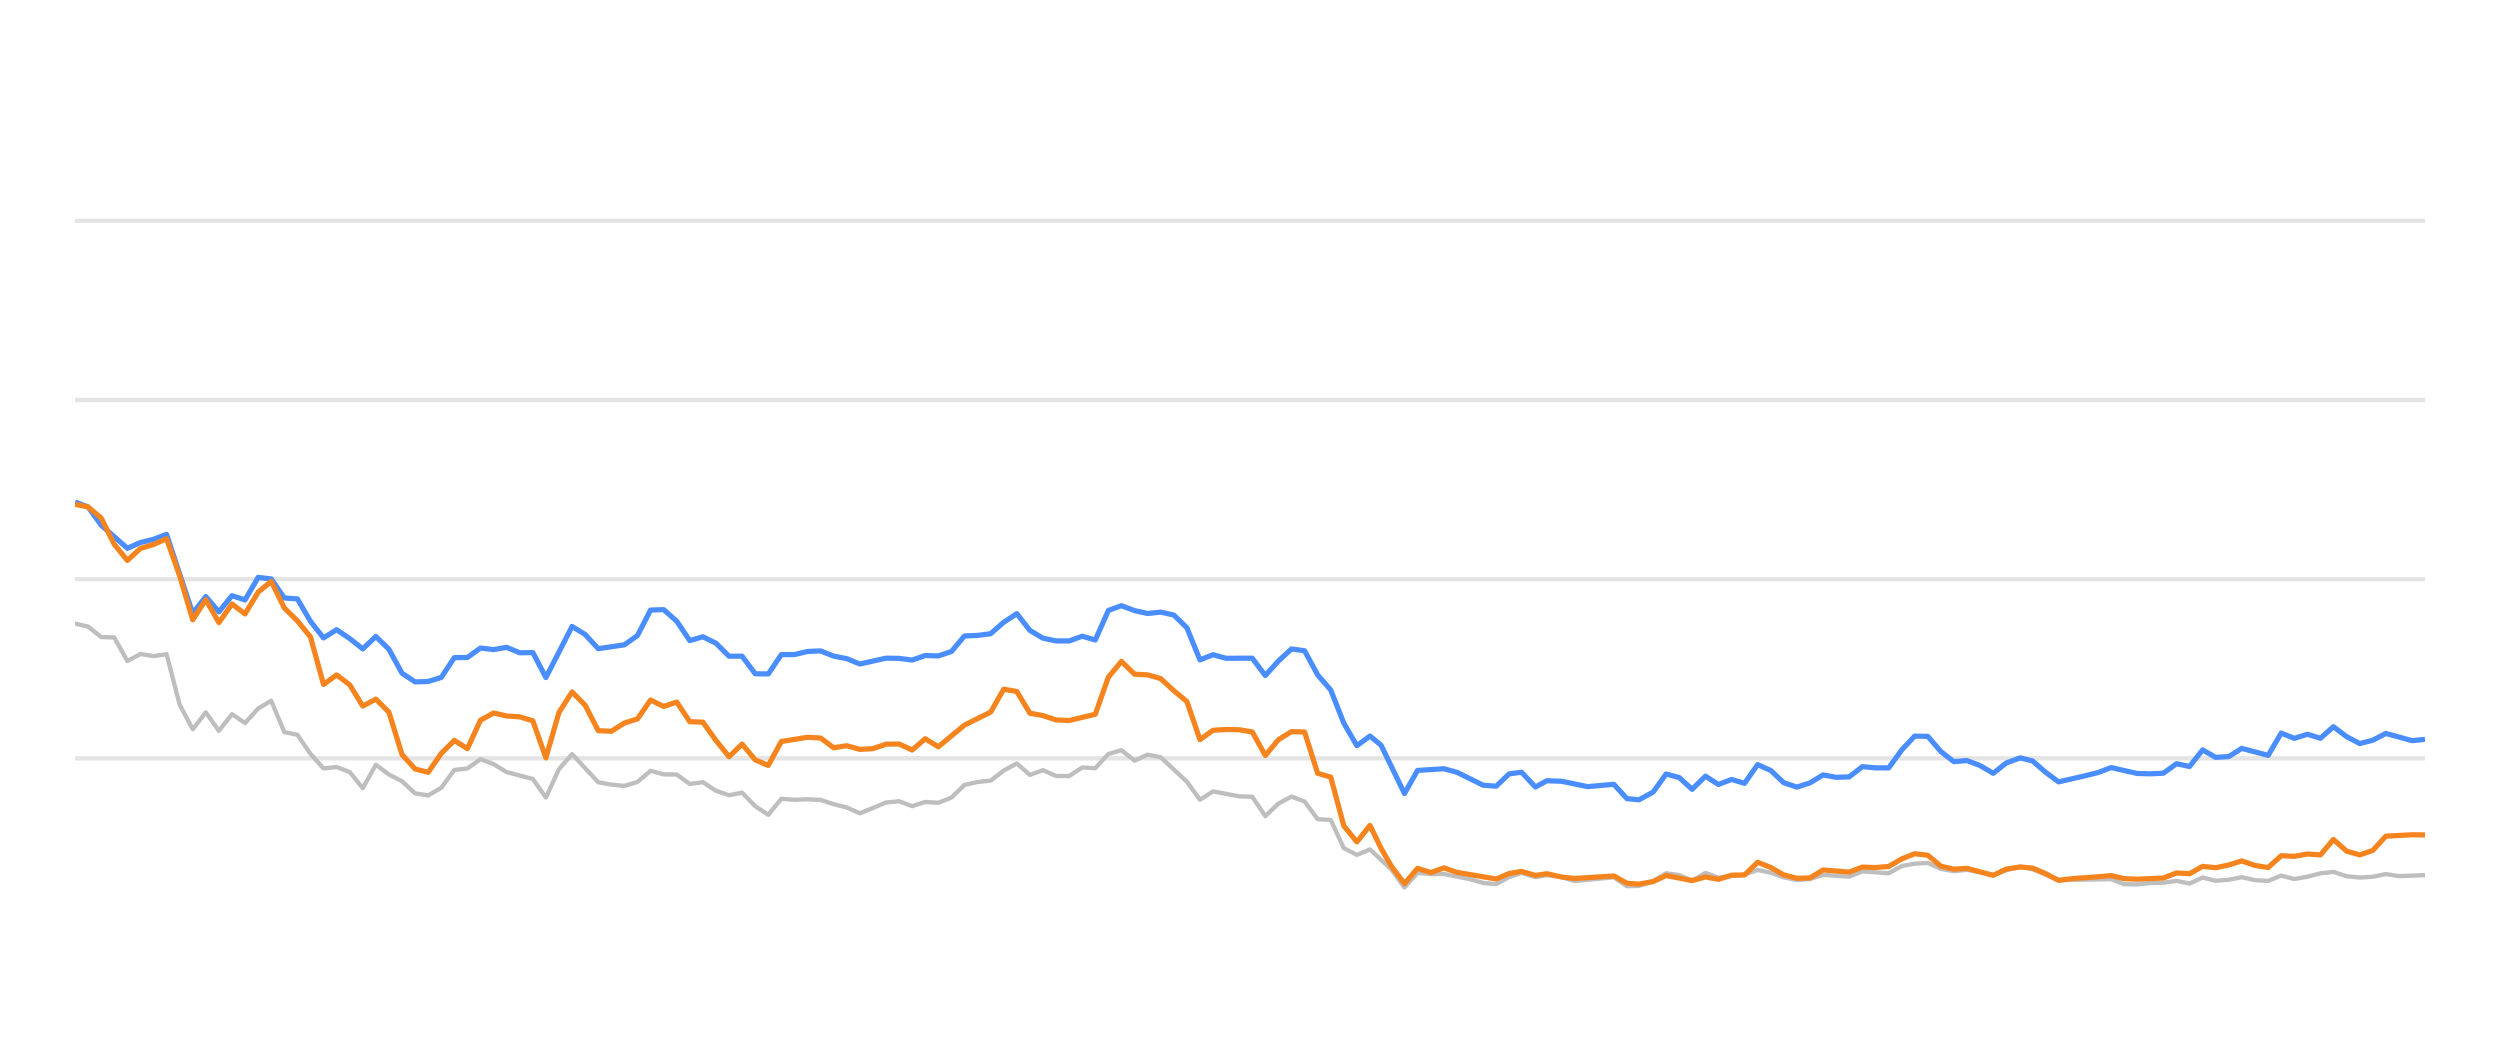
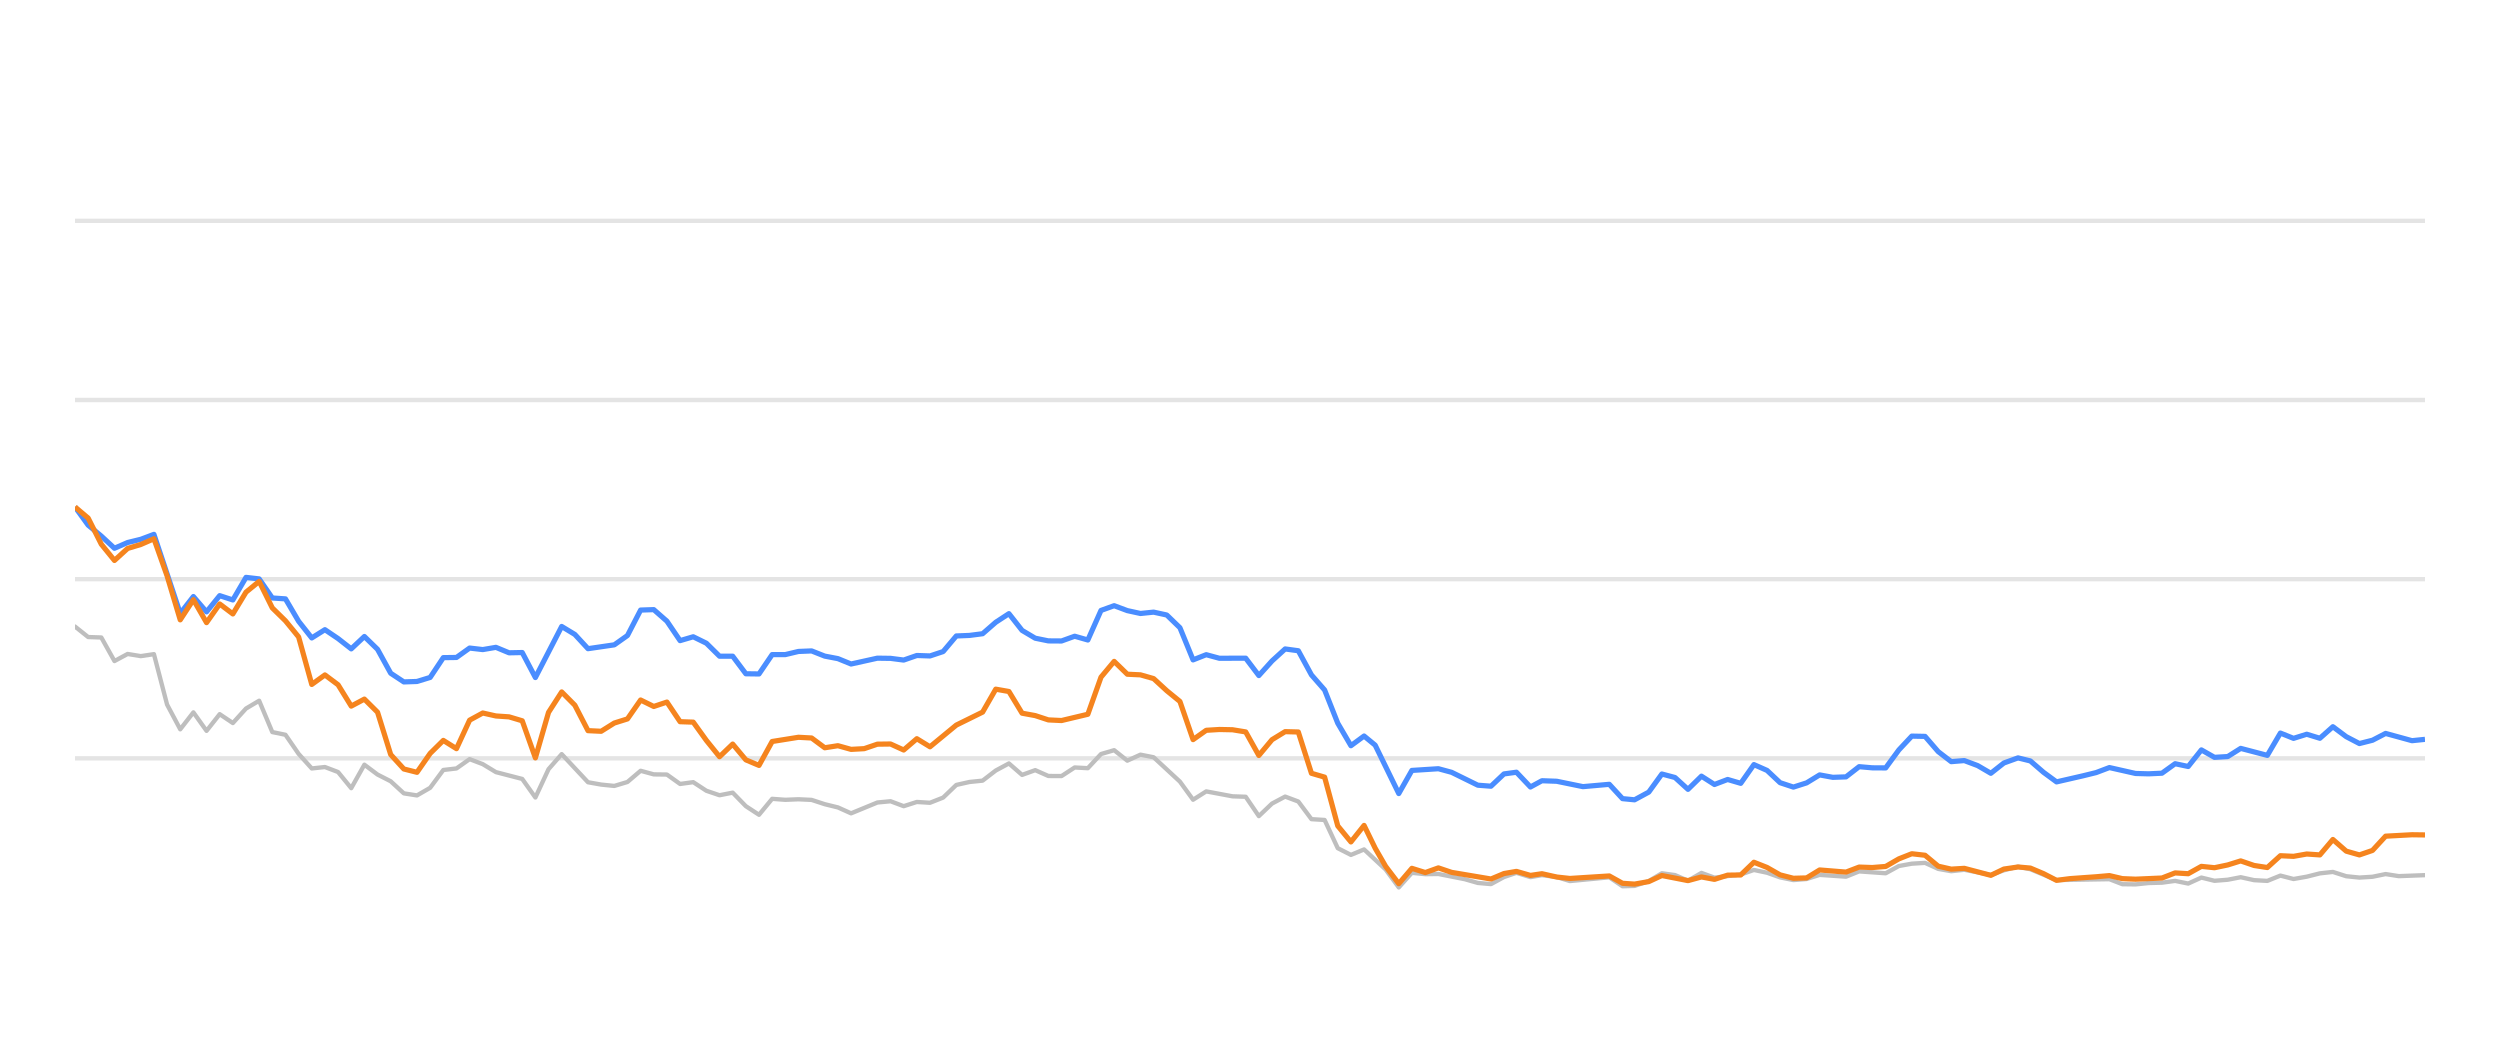
<svg xmlns="http://www.w3.org/2000/svg" width="288pt" height="120pt" viewBox="0 0 288 120" version="1.1">
  <defs>
    <style type="text/css">*{stroke-linejoin: round; stroke-linecap: butt}</style>
  </defs>
  <g id="figure_1">
    <g id="patch_1">
      <path d="M 0 120  L 288 120  L 288 0  L 0 0  L 0 120  z " style="fill: none; opacity: 0" />
    </g>
    <g id="axes_1">
      <g id="patch_2">
        <path d="M 8.64 108  L 279.36 108  L 279.36 4.8  L 8.64 4.8  L 8.64 108  z " style="fill: none" />
      </g>
      <g id="matplotlib.axis_1" />
      <g id="matplotlib.axis_2" />
      <g id="line2d_1">
-         <path d="M 8.64 87.36  L 279.36 87.36  " clip-path="url(#p4d9ec8e98f)" style="fill: none; stroke: #b2b2b2; stroke-opacity: 0.35; stroke-width: 0.5; stroke-linecap: square" />
+         <path d="M 8.64 87.36  L 279.36 87.36  " clip-path="url(#pe8de094679)" style="fill: none; stroke: #b2b2b2; stroke-opacity: 0.35; stroke-width: 0.5; stroke-linecap: square" />
      </g>
      <g id="line2d_2">
-         <path d="M 8.64 66.72  L 279.36 66.72  " clip-path="url(#p4d9ec8e98f)" style="fill: none; stroke: #b2b2b2; stroke-opacity: 0.35; stroke-width: 0.5; stroke-linecap: square" />
+         <path d="M 8.64 66.72  L 279.36 66.72  " clip-path="url(#pe8de094679)" style="fill: none; stroke: #b2b2b2; stroke-opacity: 0.35; stroke-width: 0.5; stroke-linecap: square" />
      </g>
      <g id="line2d_3">
-         <path d="M 8.64 46.08  L 279.36 46.08  " clip-path="url(#p4d9ec8e98f)" style="fill: none; stroke: #b2b2b2; stroke-opacity: 0.35; stroke-width: 0.5; stroke-linecap: square" />
+         <path d="M 8.64 46.08  L 279.36 46.08  " clip-path="url(#pe8de094679)" style="fill: none; stroke: #b2b2b2; stroke-opacity: 0.35; stroke-width: 0.5; stroke-linecap: square" />
      </g>
      <g id="line2d_4">
-         <path d="M 8.64 25.44  L 279.36 25.44  " clip-path="url(#p4d9ec8e98f)" style="fill: none; stroke: #b2b2b2; stroke-opacity: 0.35; stroke-width: 0.5; stroke-linecap: square" />
+         <path d="M 8.64 25.44  L 279.36 25.44  " clip-path="url(#pe8de094679)" style="fill: none; stroke: #b2b2b2; stroke-opacity: 0.35; stroke-width: 0.5; stroke-linecap: square" />
      </g>
      <g id="line2d_5">
-         <path d="M 8.64 71.839  L 10.147 72.179  L 11.654 73.387  L 13.161 73.438  L 14.668 76.152  L 16.174 75.337  L 17.681 75.585  L 19.188 75.358  L 20.695 81.168  L 22.202 84.016  L 23.709 82.066  L 25.216 84.192  L 26.723 82.272  L 28.229 83.294  L 29.736 81.622  L 31.243 80.724  L 32.75 84.336  L 34.257 84.646  L 35.764 86.844  L 37.271 88.526  L 38.778 88.361  L 40.285 88.939  L 41.791 90.797  L 43.298 88.093  L 44.805 89.228  L 46.312 90.002  L 47.819 91.395  L 49.326 91.632  L 50.833 90.755  L 52.34 88.702  L 53.846 88.526  L 55.353 87.453  L 56.86 88.031  L 58.367 88.949  L 61.381 89.734  L 62.888 91.87  L 64.395 88.609  L 65.902 86.875  L 68.915 90.115  L 70.422 90.384  L 71.929 90.539  L 73.436 90.084  L 74.943 88.794  L 76.45 89.207  L 77.957 89.228  L 79.463 90.312  L 80.97 90.105  L 82.477 91.096  L 83.984 91.612  L 85.491 91.313  L 86.998 92.871  L 88.505 93.862  L 90.012 92.025  L 91.519 92.138  L 93.025 92.076  L 94.532 92.148  L 96.039 92.644  L 97.546 93.015  L 99.053 93.696  L 102.067 92.448  L 103.574 92.303  L 105.081 92.871  L 106.587 92.386  L 108.094 92.479  L 109.601 91.88  L 111.108 90.425  L 112.615 90.084  L 114.122 89.93  L 115.629 88.764  L 117.136 87.948  L 118.642 89.269  L 120.149 88.722  L 121.656 89.393  L 123.163 89.403  L 124.67 88.413  L 126.177 88.495  L 127.684 86.865  L 129.191 86.421  L 130.698 87.628  L 132.204 86.937  L 133.711 87.236  L 136.725 90.043  L 138.232 92.128  L 139.739 91.168  L 142.753 91.736  L 144.259 91.787  L 145.766 94.016  L 147.273 92.572  L 148.78 91.767  L 150.287 92.334  L 151.794 94.367  L 153.301 94.46  L 154.808 97.711  L 156.315 98.485  L 157.821 97.855  L 160.291 100.167  L 161.797 102.231  L 163.298 100.549  L 164.839 100.704  L 166.333 100.683  L 169.353 101.282  L 170.854 101.715  L 172.361 101.849  L 173.849 101.034  L 175.277 100.549  L 176.88 101.044  L 178.198 100.817  L 179.892 101.034  L 181.397 101.498  L 185.916 101.065  L 187.428 102.097  L 188.807 102.056  L 190.436 101.498  L 191.936 100.601  L 193.44 100.807  L 194.93 101.457  L 196.471 100.559  L 197.962 101.106  L 200.971 100.745  L 202.481 100.219  L 203.987 100.539  L 205.482 101.075  L 207.004 101.385  L 208.515 101.261  L 210.013 100.786  L 213.032 100.993  L 214.536 100.384  L 217.576 100.601  L 219.087 99.765  L 220.568 99.496  L 222.086 99.403  L 223.594 100.095  L 225.086 100.363  L 226.584 100.198  L 229.624 100.797  L 231.117 100.26  L 232.736 99.837  L 234.149 100.136  L 237.15 101.385  L 243.206 101.282  L 244.693 101.86  L 246.201 101.88  L 247.695 101.725  L 249.225 101.684  L 250.736 101.478  L 252.233 101.787  L 253.742 101.096  L 255.244 101.467  L 256.764 101.344  L 258.248 101.055  L 259.782 101.395  L 261.297 101.478  L 262.794 100.869  L 264.3 101.261  L 265.813 100.993  L 267.317 100.611  L 268.807 100.446  L 270.334 100.941  L 271.845 101.096  L 273.345 101.003  L 274.847 100.693  L 276.36 100.931  L 279.36 100.817  L 279.36 100.817  " clip-path="url(#p4d9ec8e98f)" style="fill: none; stroke: #bebebe; stroke-width: 0.5; stroke-linecap: round" />
+         <path d="M 8.64 72.179  L 10.155 73.387  L 11.671 73.438  L 13.186 76.152  L 14.701 75.337  L 16.217 75.585  L 17.732 75.358  L 19.247 81.168  L 20.763 84.016  L 22.278 82.066  L 23.793 84.192  L 25.308 82.272  L 26.824 83.294  L 28.339 81.622  L 29.854 80.724  L 31.37 84.336  L 32.885 84.646  L 34.4 86.844  L 35.916 88.526  L 37.431 88.361  L 38.946 88.939  L 40.462 90.797  L 41.977 88.093  L 43.492 89.228  L 45.008 90.002  L 46.523 91.395  L 48.038 91.632  L 49.554 90.755  L 51.069 88.702  L 52.584 88.526  L 54.1 87.453  L 55.615 88.031  L 57.13 88.949  L 60.161 89.734  L 61.676 91.87  L 63.191 88.609  L 64.707 86.875  L 67.737 90.115  L 69.253 90.384  L 70.768 90.539  L 72.283 90.084  L 73.799 88.794  L 75.314 89.207  L 76.829 89.228  L 78.345 90.312  L 79.86 90.105  L 81.375 91.096  L 82.891 91.612  L 84.406 91.313  L 85.921 92.871  L 87.437 93.862  L 88.952 92.025  L 90.467 92.138  L 91.982 92.076  L 93.498 92.148  L 95.013 92.644  L 96.528 93.015  L 98.044 93.696  L 101.074 92.448  L 102.59 92.303  L 104.105 92.871  L 105.62 92.386  L 107.136 92.479  L 108.651 91.88  L 110.166 90.425  L 111.682 90.084  L 113.197 89.93  L 114.712 88.764  L 116.228 87.948  L 117.743 89.269  L 119.258 88.722  L 120.773 89.393  L 122.289 89.403  L 123.804 88.413  L 125.319 88.495  L 126.835 86.865  L 128.35 86.421  L 129.865 87.628  L 131.381 86.937  L 132.896 87.236  L 135.927 90.043  L 137.442 92.128  L 138.957 91.168  L 141.988 91.736  L 143.503 91.787  L 145.019 94.016  L 146.534 92.572  L 148.049 91.767  L 149.565 92.334  L 151.08 94.367  L 152.595 94.46  L 154.11 97.711  L 155.626 98.485  L 157.141 97.855  L 159.625 100.167  L 161.139 102.231  L 162.648 100.549  L 164.198 100.704  L 165.701 100.683  L 168.737 101.282  L 170.247 101.715  L 171.762 101.849  L 173.259 101.034  L 174.694 100.549  L 176.307 101.044  L 177.632 100.817  L 179.335 101.034  L 180.848 101.498  L 185.393 101.065  L 186.913 102.097  L 188.301 102.056  L 189.938 101.498  L 191.447 100.601  L 192.959 100.807  L 194.457 101.457  L 196.007 100.559  L 197.506 101.106  L 200.532 100.745  L 202.051 100.219  L 203.565 100.539  L 205.069 101.075  L 206.599 101.385  L 208.119 101.261  L 209.624 100.786  L 212.66 100.993  L 214.173 100.384  L 217.23 100.601  L 218.75 99.765  L 220.239 99.496  L 221.766 99.403  L 223.281 100.095  L 224.782 100.363  L 226.288 100.198  L 229.345 100.797  L 230.847 100.26  L 232.475 99.837  L 233.896 100.136  L 236.914 101.385  L 243.003 101.282  L 244.499 101.86  L 246.016 101.88  L 247.518 101.725  L 249.056 101.684  L 250.575 101.478  L 252.081 101.787  L 253.599 101.096  L 255.109 101.467  L 256.638 101.344  L 258.13 101.055  L 259.673 101.395  L 261.196 101.478  L 262.701 100.869  L 264.216 101.261  L 265.737 100.993  L 267.25 100.611  L 268.748 100.446  L 270.284 100.941  L 271.803 101.096  L 273.311 101.003  L 274.822 100.693  L 276.343 100.931  L 279.36 100.817  L 279.36 100.817  " clip-path="url(#pe8de094679)" style="fill: none; stroke: #bebebe; stroke-width: 0.5; stroke-linecap: round" />
      </g>
      <g id="line2d_6">
-         <path d="M 8.64 57.834  L 10.147 58.402  L 11.654 60.497  L 14.668 63.16  L 16.174 62.499  L 17.681 62.128  L 19.188 61.56  L 22.202 70.662  L 23.709 68.722  L 25.216 70.487  L 26.723 68.619  L 28.229 69.114  L 29.736 66.514  L 31.243 66.689  L 32.75 68.887  L 34.257 68.99  L 35.764 71.57  L 37.271 73.49  L 38.778 72.54  L 40.285 73.562  L 41.791 74.749  L 43.298 73.325  L 44.805 74.801  L 46.312 77.556  L 47.819 78.557  L 49.326 78.505  L 50.833 78.041  L 52.34 75.76  L 53.846 75.74  L 55.353 74.656  L 56.86 74.832  L 58.367 74.574  L 59.874 75.203  L 61.381 75.172  L 62.888 78.051  L 65.902 72.169  L 67.408 73.087  L 68.915 74.728  L 71.929 74.285  L 73.436 73.211  L 74.943 70.28  L 76.45 70.229  L 77.957 71.56  L 79.463 73.8  L 80.97 73.356  L 82.477 74.099  L 83.984 75.595  L 85.491 75.595  L 86.998 77.618  L 88.505 77.639  L 90.012 75.409  L 91.519 75.409  L 93.025 75.048  L 94.532 74.986  L 96.039 75.585  L 97.546 75.874  L 99.053 76.493  L 102.067 75.822  L 103.574 75.843  L 105.081 76.039  L 106.587 75.513  L 108.094 75.564  L 109.601 75.059  L 111.108 73.263  L 112.615 73.201  L 114.122 73.005  L 115.629 71.684  L 117.136 70.693  L 118.642 72.623  L 120.149 73.521  L 121.656 73.83  L 123.163 73.841  L 124.67 73.294  L 126.177 73.727  L 127.684 70.322  L 129.191 69.775  L 130.698 70.342  L 132.204 70.673  L 133.711 70.518  L 135.218 70.848  L 136.725 72.313  L 138.232 76.018  L 139.739 75.42  L 141.246 75.833  L 144.259 75.822  L 145.766 77.824  L 147.273 76.142  L 148.78 74.759  L 150.287 74.966  L 151.794 77.752  L 153.301 79.486  L 154.808 83.315  L 156.315 85.905  L 157.821 84.79  L 159.094 85.843  L 161.797 91.416  L 163.298 88.753  L 166.333 88.557  L 167.849 88.97  L 170.854 90.456  L 172.361 90.57  L 173.849 89.156  L 175.277 88.96  L 176.88 90.662  L 178.198 89.94  L 179.892 90.002  L 182.895 90.621  L 185.916 90.353  L 187.428 92.004  L 188.807 92.138  L 190.436 91.251  L 191.936 89.166  L 193.44 89.568  L 194.93 90.931  L 196.471 89.414  L 197.962 90.373  L 199.472 89.796  L 200.971 90.239  L 202.481 88.082  L 203.987 88.753  L 205.482 90.167  L 207.004 90.673  L 208.515 90.188  L 210.013 89.269  L 211.519 89.548  L 213.032 89.496  L 214.536 88.32  L 216.04 88.454  L 217.576 88.464  L 219.087 86.39  L 220.568 84.801  L 222.086 84.832  L 223.594 86.586  L 225.086 87.742  L 226.584 87.618  L 228.113 88.196  L 229.624 89.083  L 231.117 87.897  L 232.736 87.308  L 234.149 87.659  L 235.657 88.97  L 237.15 90.074  L 240.189 89.372  L 241.686 89.001  L 243.206 88.423  L 246.201 89.104  L 247.695 89.145  L 249.225 89.073  L 250.736 87.979  L 252.233 88.299  L 253.742 86.39  L 255.244 87.246  L 256.764 87.154  L 258.248 86.214  L 261.297 87.019  L 262.794 84.45  L 264.3 85.059  L 265.813 84.584  L 267.317 85.048  L 268.807 83.717  L 270.334 84.863  L 271.845 85.657  L 273.345 85.275  L 274.847 84.491  L 277.871 85.327  L 279.36 85.172  L 279.36 85.172  " clip-path="url(#p4d9ec8e98f)" style="fill: none; stroke: #4a8dff; stroke-width: 0.6" />
+         <path d="M 8.64 58.402  L 10.155 60.497  L 11.671 61.756  L 13.186 63.16  L 14.701 62.499  L 16.217 62.128  L 17.732 61.56  L 20.763 70.662  L 22.278 68.722  L 23.793 70.487  L 25.308 68.619  L 26.824 69.114  L 28.339 66.514  L 29.854 66.689  L 31.37 68.887  L 32.885 68.99  L 34.4 71.57  L 35.916 73.49  L 37.431 72.54  L 38.946 73.562  L 40.462 74.749  L 41.977 73.325  L 43.492 74.801  L 45.008 77.556  L 46.523 78.557  L 48.038 78.505  L 49.554 78.041  L 51.069 75.76  L 52.584 75.74  L 54.1 74.656  L 55.615 74.832  L 57.13 74.574  L 58.645 75.203  L 60.161 75.172  L 61.676 78.051  L 64.707 72.169  L 66.222 73.087  L 67.737 74.728  L 70.768 74.285  L 72.283 73.211  L 73.799 70.28  L 75.314 70.229  L 76.829 71.56  L 78.345 73.8  L 79.86 73.356  L 81.375 74.099  L 82.891 75.595  L 84.406 75.595  L 85.921 77.618  L 87.437 77.639  L 88.952 75.409  L 90.467 75.409  L 91.982 75.048  L 93.498 74.986  L 95.013 75.585  L 96.528 75.874  L 98.044 76.493  L 101.074 75.822  L 102.59 75.843  L 104.105 76.039  L 105.62 75.513  L 107.136 75.564  L 108.651 75.059  L 110.166 73.263  L 111.682 73.201  L 113.197 73.005  L 114.712 71.684  L 116.228 70.693  L 117.743 72.623  L 119.258 73.521  L 120.773 73.83  L 122.289 73.841  L 123.804 73.294  L 125.319 73.727  L 126.835 70.322  L 128.35 69.775  L 129.865 70.342  L 131.381 70.673  L 132.896 70.518  L 134.411 70.848  L 135.927 72.313  L 137.442 76.018  L 138.957 75.42  L 140.473 75.833  L 143.503 75.822  L 145.019 77.824  L 146.534 76.142  L 148.049 74.759  L 149.565 74.966  L 151.08 77.752  L 152.595 79.486  L 154.11 83.315  L 155.626 85.905  L 157.141 84.79  L 158.42 85.843  L 161.139 91.416  L 162.648 88.753  L 165.701 88.557  L 167.225 88.97  L 170.247 90.456  L 171.762 90.57  L 173.259 89.156  L 174.694 88.96  L 176.307 90.662  L 177.632 89.94  L 179.335 90.002  L 182.355 90.621  L 185.393 90.353  L 186.913 92.004  L 188.301 92.138  L 189.938 91.251  L 191.447 89.166  L 192.959 89.568  L 194.457 90.931  L 196.007 89.414  L 197.506 90.373  L 199.025 89.796  L 200.532 90.239  L 202.051 88.082  L 203.565 88.753  L 205.069 90.167  L 206.599 90.673  L 208.119 90.188  L 209.624 89.269  L 211.139 89.548  L 212.66 89.496  L 214.173 88.32  L 215.686 88.454  L 217.23 88.464  L 218.75 86.39  L 220.239 84.801  L 221.766 84.832  L 223.281 86.586  L 224.782 87.742  L 226.288 87.618  L 227.826 88.196  L 229.345 89.083  L 230.847 87.897  L 232.475 87.308  L 233.896 87.659  L 235.413 88.97  L 236.914 90.074  L 239.969 89.372  L 241.475 89.001  L 243.003 88.423  L 246.016 89.104  L 247.518 89.145  L 249.056 89.073  L 250.575 87.979  L 252.081 88.299  L 253.599 86.39  L 255.109 87.246  L 256.638 87.154  L 258.13 86.214  L 261.196 87.019  L 262.701 84.45  L 264.216 85.059  L 265.737 84.584  L 267.25 85.048  L 268.748 83.717  L 270.284 84.863  L 271.803 85.657  L 273.311 85.275  L 274.822 84.491  L 277.863 85.327  L 279.36 85.172  L 279.36 85.172  " clip-path="url(#pe8de094679)" style="fill: none; stroke: #4a8dff; stroke-width: 0.6" />
      </g>
      <g id="line2d_7">
-         <path d="M 8.64 58.103  L 10.147 58.402  L 11.654 59.682  L 13.161 62.695  L 14.668 64.563  L 16.174 63.18  L 17.681 62.726  L 19.188 62.066  L 20.695 66.338  L 22.202 71.405  L 23.709 69.083  L 25.216 71.725  L 26.723 69.579  L 28.229 70.724  L 29.736 68.216  L 31.243 66.978  L 32.75 70.033  L 34.257 71.519  L 35.764 73.376  L 37.271 78.846  L 38.778 77.752  L 40.285 78.887  L 41.791 81.343  L 43.298 80.538  L 44.805 82.045  L 46.312 86.927  L 47.819 88.588  L 49.326 88.97  L 50.833 86.792  L 52.34 85.296  L 53.846 86.245  L 55.353 82.964  L 56.86 82.138  L 58.367 82.479  L 59.874 82.582  L 61.381 83.036  L 62.888 87.308  L 64.395 82.066  L 65.902 79.713  L 67.408 81.24  L 68.915 84.171  L 70.422 84.243  L 71.929 83.294  L 73.436 82.819  L 74.943 80.642  L 76.45 81.385  L 77.957 80.879  L 79.463 83.139  L 80.97 83.191  L 82.477 85.296  L 83.984 87.174  L 85.491 85.719  L 86.998 87.535  L 88.505 88.175  L 90.012 85.42  L 93.025 84.935  L 94.532 85.017  L 96.039 86.142  L 97.546 85.905  L 99.053 86.328  L 100.56 86.245  L 102.067 85.729  L 103.574 85.709  L 105.081 86.4  L 106.587 85.1  L 108.094 86.029  L 111.108 83.531  L 114.122 82.035  L 115.629 79.393  L 117.136 79.661  L 118.642 82.159  L 120.149 82.437  L 121.656 82.933  L 123.163 83.005  L 126.177 82.283  L 127.684 78.01  L 129.191 76.194  L 130.698 77.67  L 132.204 77.742  L 133.711 78.175  L 135.218 79.568  L 136.725 80.807  L 138.232 85.203  L 139.739 84.13  L 141.246 84.037  L 142.753 84.068  L 144.259 84.316  L 145.766 87.03  L 147.273 85.213  L 148.78 84.285  L 150.287 84.326  L 151.794 89.083  L 153.301 89.527  L 154.808 95.141  L 156.315 96.989  L 157.821 95.09  L 159.094 97.711  L 160.291 99.806  L 161.797 101.798  L 163.298 100.033  L 164.839 100.518  L 166.333 99.981  L 167.849 100.497  L 172.361 101.261  L 173.849 100.632  L 175.277 100.384  L 176.88 100.848  L 178.198 100.652  L 179.892 101.034  L 181.397 101.199  L 185.916 100.91  L 187.428 101.756  L 188.807 101.849  L 190.436 101.56  L 191.936 100.859  L 194.93 101.447  L 196.471 101.024  L 197.962 101.302  L 199.472 100.817  L 200.971 100.797  L 202.481 99.331  L 203.987 99.93  L 205.482 100.786  L 207.004 101.178  L 208.515 101.137  L 210.013 100.219  L 213.032 100.466  L 214.536 99.888  L 216.04 99.94  L 217.576 99.816  L 219.087 98.939  L 220.568 98.351  L 222.086 98.526  L 223.594 99.785  L 225.086 100.126  L 226.584 100.033  L 229.624 100.838  L 231.117 100.116  L 232.736 99.878  L 234.149 100.002  L 235.657 100.642  L 237.15 101.416  L 238.677 101.22  L 241.686 101.003  L 243.206 100.869  L 244.693 101.22  L 246.201 101.282  L 249.225 101.148  L 250.736 100.559  L 252.233 100.652  L 253.742 99.806  L 255.244 99.961  L 256.764 99.641  L 258.248 99.176  L 259.782 99.703  L 261.297 99.94  L 262.794 98.578  L 264.3 98.65  L 265.813 98.382  L 267.317 98.485  L 268.807 96.71  L 270.334 98.052  L 271.845 98.485  L 273.345 97.969  L 274.847 96.328  L 277.871 96.163  L 279.36 96.184  L 279.36 96.184  " clip-path="url(#p4d9ec8e98f)" style="fill: none; stroke: #f5841e; stroke-width: 0.6" />
+         <path d="M 8.64 58.402  L 10.155 59.682  L 11.671 62.695  L 13.186 64.563  L 14.701 63.18  L 16.217 62.726  L 17.732 62.066  L 19.247 66.338  L 20.763 71.405  L 22.278 69.083  L 23.793 71.725  L 25.308 69.579  L 26.824 70.724  L 28.339 68.216  L 29.854 66.978  L 31.37 70.033  L 32.885 71.519  L 34.4 73.376  L 35.916 78.846  L 37.431 77.752  L 38.946 78.887  L 40.462 81.343  L 41.977 80.538  L 43.492 82.045  L 45.008 86.927  L 46.523 88.588  L 48.038 88.97  L 49.554 86.792  L 51.069 85.296  L 52.584 86.245  L 54.1 82.964  L 55.615 82.138  L 57.13 82.479  L 58.645 82.582  L 60.161 83.036  L 61.676 87.308  L 63.191 82.066  L 64.707 79.713  L 66.222 81.24  L 67.737 84.171  L 69.253 84.243  L 70.768 83.294  L 72.283 82.819  L 73.799 80.642  L 75.314 81.385  L 76.829 80.879  L 78.345 83.139  L 79.86 83.191  L 81.375 85.296  L 82.891 87.174  L 84.406 85.719  L 85.921 87.535  L 87.437 88.175  L 88.952 85.42  L 91.982 84.935  L 93.498 85.017  L 95.013 86.142  L 96.528 85.905  L 98.044 86.328  L 99.559 86.245  L 101.074 85.729  L 102.59 85.709  L 104.105 86.4  L 105.62 85.1  L 107.136 86.029  L 110.166 83.531  L 113.197 82.035  L 114.712 79.393  L 116.228 79.661  L 117.743 82.159  L 119.258 82.437  L 120.773 82.933  L 122.289 83.005  L 125.319 82.283  L 126.835 78.01  L 128.35 76.194  L 129.865 77.67  L 131.381 77.742  L 132.896 78.175  L 134.411 79.568  L 135.927 80.807  L 137.442 85.203  L 138.957 84.13  L 140.473 84.037  L 141.988 84.068  L 143.503 84.316  L 145.019 87.03  L 146.534 85.213  L 148.049 84.285  L 149.565 84.326  L 151.08 89.083  L 152.595 89.527  L 154.11 95.141  L 155.626 96.989  L 157.141 95.09  L 158.42 97.711  L 159.625 99.806  L 161.139 101.798  L 162.648 100.033  L 164.198 100.518  L 165.701 99.981  L 167.225 100.497  L 171.762 101.261  L 173.259 100.632  L 174.694 100.384  L 176.307 100.848  L 177.632 100.652  L 179.335 101.034  L 180.848 101.199  L 185.393 100.91  L 186.913 101.756  L 188.301 101.849  L 189.938 101.56  L 191.447 100.859  L 194.457 101.447  L 196.007 101.024  L 197.506 101.302  L 199.025 100.817  L 200.532 100.797  L 202.051 99.331  L 203.565 99.93  L 205.069 100.786  L 206.599 101.178  L 208.119 101.137  L 209.624 100.219  L 212.66 100.466  L 214.173 99.888  L 215.686 99.94  L 217.23 99.816  L 218.75 98.939  L 220.239 98.351  L 221.766 98.526  L 223.281 99.785  L 224.782 100.126  L 226.288 100.033  L 229.345 100.838  L 230.847 100.116  L 232.475 99.878  L 233.896 100.002  L 235.413 100.642  L 236.914 101.416  L 238.45 101.22  L 241.475 101.003  L 243.003 100.869  L 244.499 101.22  L 246.016 101.282  L 249.056 101.148  L 250.575 100.559  L 252.081 100.652  L 253.599 99.806  L 255.109 99.961  L 256.638 99.641  L 258.13 99.176  L 259.673 99.703  L 261.196 99.94  L 262.701 98.578  L 264.216 98.65  L 265.737 98.382  L 267.25 98.485  L 268.748 96.71  L 270.284 98.052  L 271.803 98.485  L 273.311 97.969  L 274.822 96.328  L 277.863 96.163  L 279.36 96.184  L 279.36 96.184  " clip-path="url(#pe8de094679)" style="fill: none; stroke: #f5841e; stroke-width: 0.6" />
      </g>
    </g>
  </g>
  <defs>
-     <clipPath id="p4d9ec8e98f">
+     <clipPath id="pe8de094679">
      <rect x="8.64" y="4.8" width="270.72" height="103.2" />
    </clipPath>
  </defs>
</svg>
